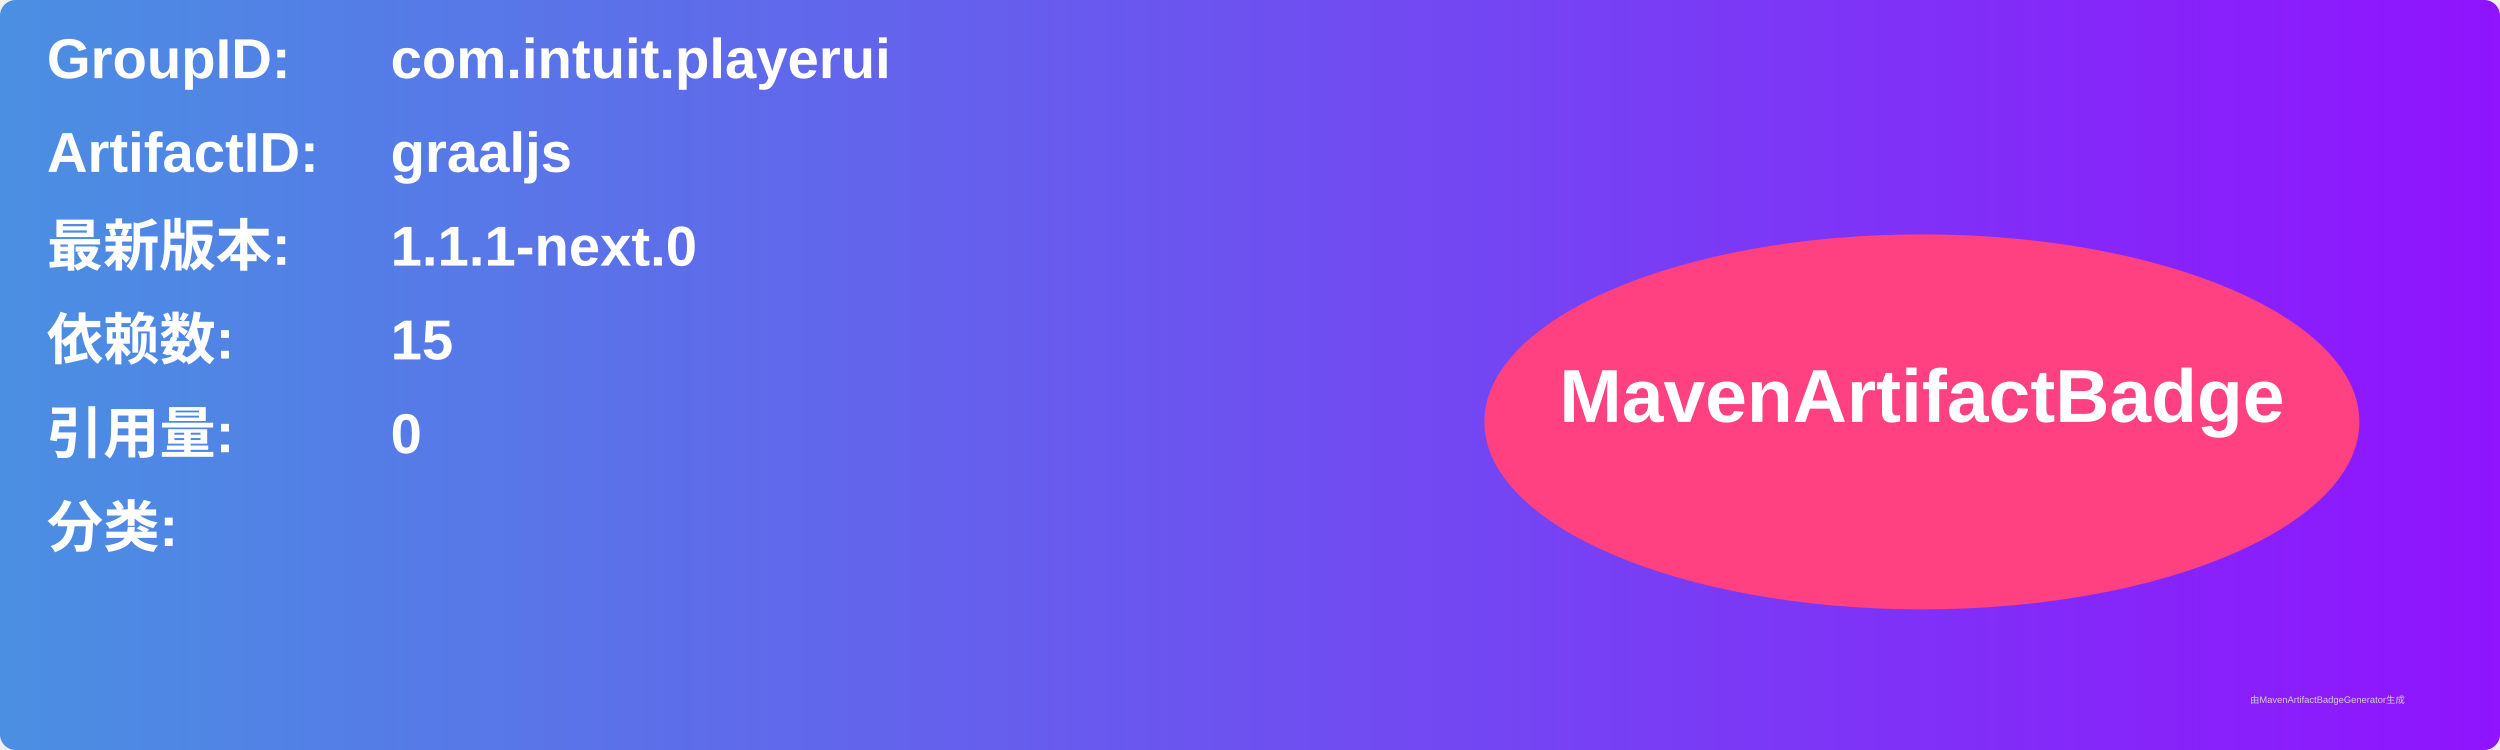
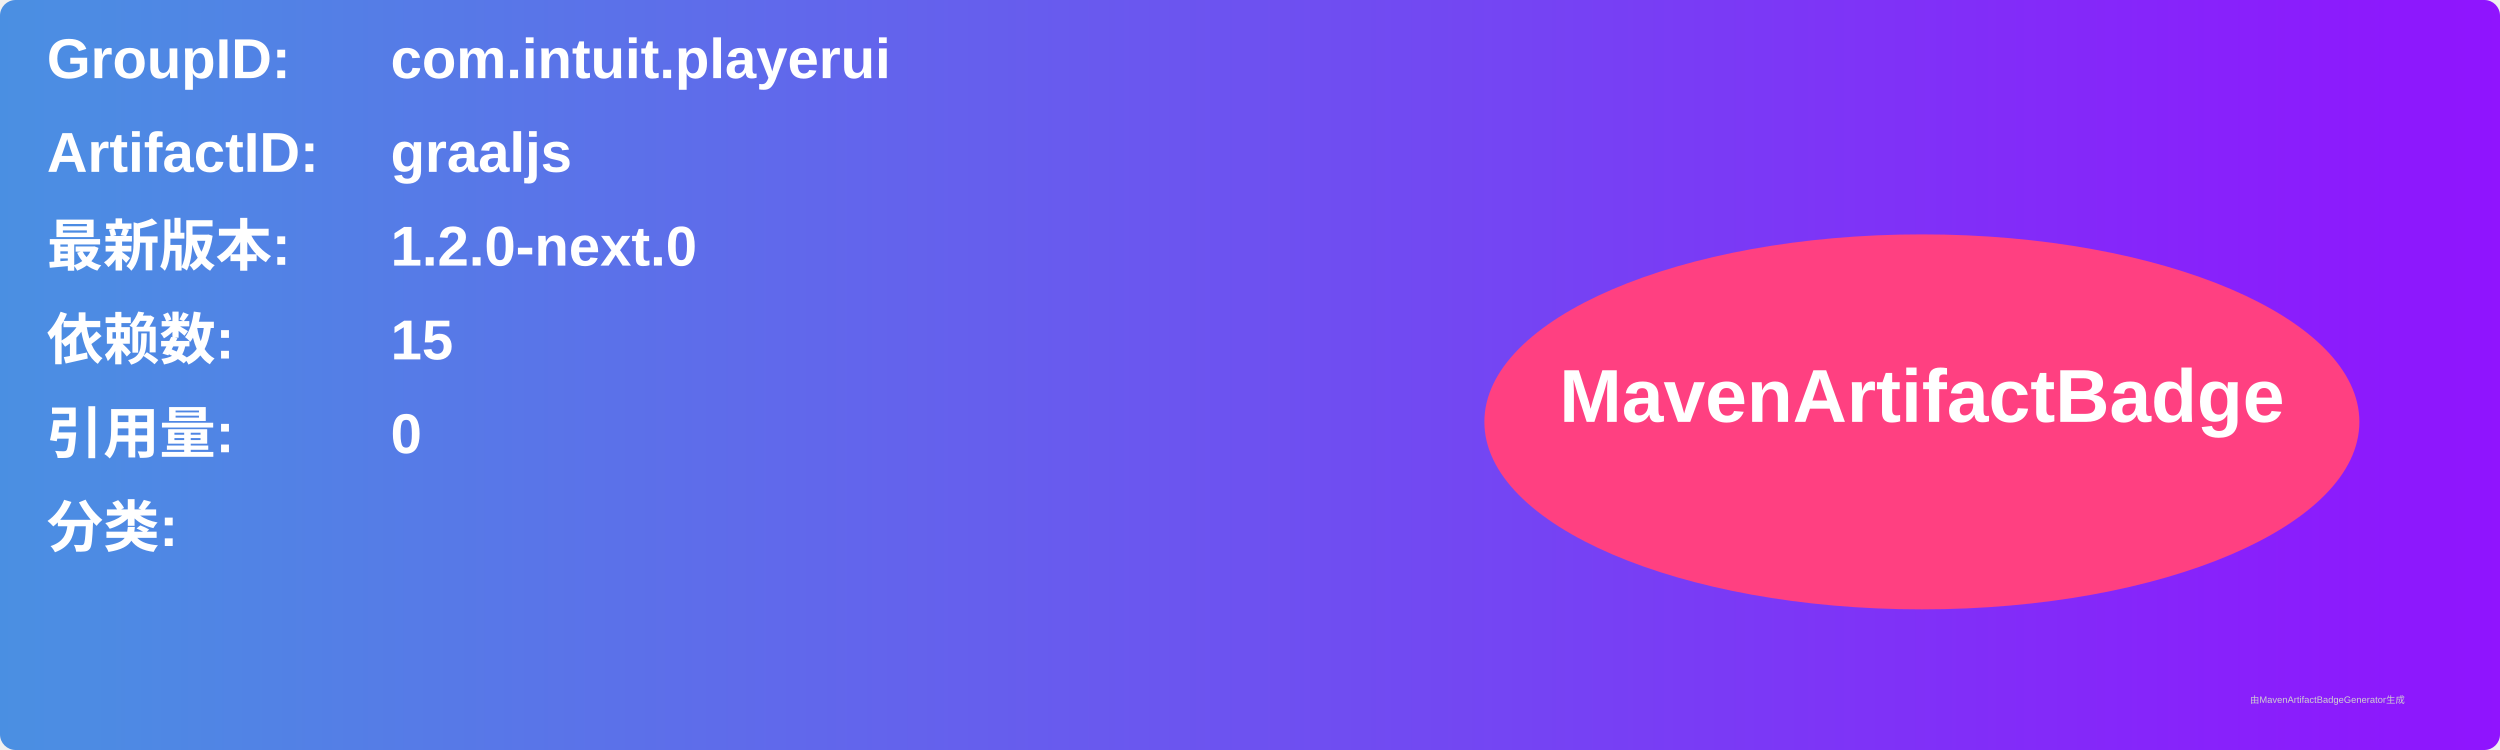
<svg xmlns="http://www.w3.org/2000/svg" width="800" height="240" viewBox="0 0 800 240">
  <linearGradient id="grad" x1="0%" y1="0%" x2="100%" y2="0%">
    <stop offset="0%" stop-color="#4a90e2" />
    <stop offset="100%" stop-color="#9013fe" />
  </linearGradient>
  <rect width="100%" height="100%" rx="5" ry="5" fill="url(#grad)" />
  <g transform="translate(15, 15)">
    <text x="0" y="10" font-family="Arial" font-size="18" fill="white" font-weight="bold" width="260">GroupID:</text>
    <text x="110" y="10" font-family="Arial" font-size="18" fill="white" font-weight="bold" width="460">com.intuit.playerui</text>
    <text x="0" y="40" font-family="Arial" font-size="18" fill="white" font-weight="bold" width="260">ArtifactID:</text>
    <text x="110" y="40" font-family="Arial" font-size="18" fill="white" font-weight="bold" width="460">graaljs</text>
    <text x="0" y="70" font-family="Arial" font-size="18" fill="white" font-weight="bold">最新版本:</text>
    <text x="110" y="70" font-family="Arial" font-size="18" fill="white" font-weight="bold">
-       <tspan font-weight="bold">1.1.1-next.0</tspan>
+       <tspan font-weight="bold">1.2.0-next.0</tspan>
    </text>
    <text x="0" y="100" font-family="Arial" font-size="18" fill="white" font-weight="bold">依赖数: </text>
    <text x="110" y="100" font-family="Arial" font-size="18" fill="white">
      <tspan font-weight="bold">15</tspan>
    </text>
    <text x="0" y="130" font-family="Arial" font-size="18" fill="white" font-weight="bold">引用量: </text>
    <text x="110" y="130" font-family="Arial" font-size="18" fill="white">
      <tspan font-weight="bold">0</tspan>
    </text>
    <text x="0" y="160" font-family="Arial" font-size="18" fill="white" font-weight="bold">分类:</text>
    <text x="10" y="190" font-family="Arial" font-size="10" fill="white">
      <tspan font-weight="bold" />
    </text>
    <ellipse cx="600" cy="120" rx="140" ry="60" fill="#ff4081" />
    <text x="600" y="120" text-anchor="middle" font-family="Arial" font-size="24" fill="white" font-weight="bold">MavenArtifactBadge</text>
  </g>
  <text x="720" y="225" font-family="Arial" font-size="3" fill="#d0d0d0">由MavenArtifactBadgeGenerator生成</text>
</svg>
